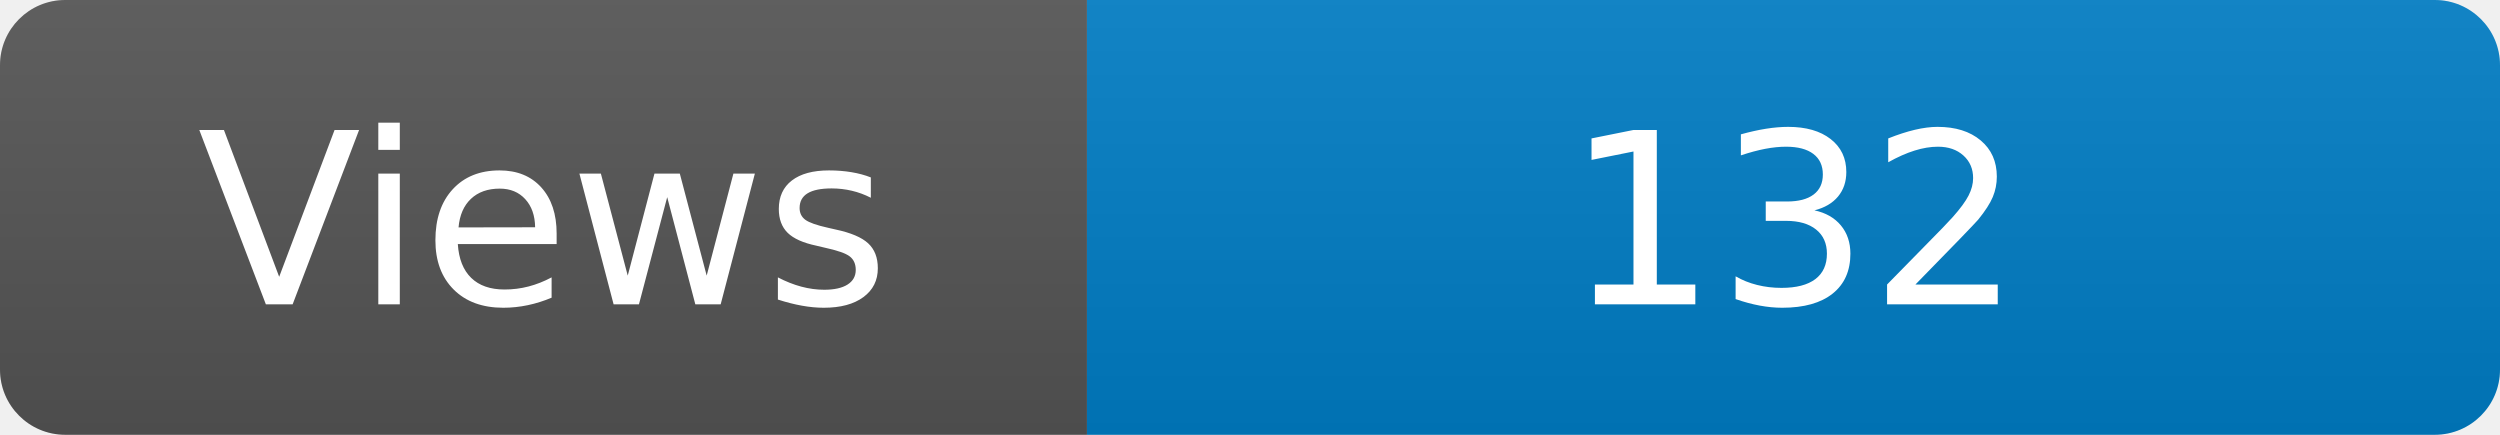
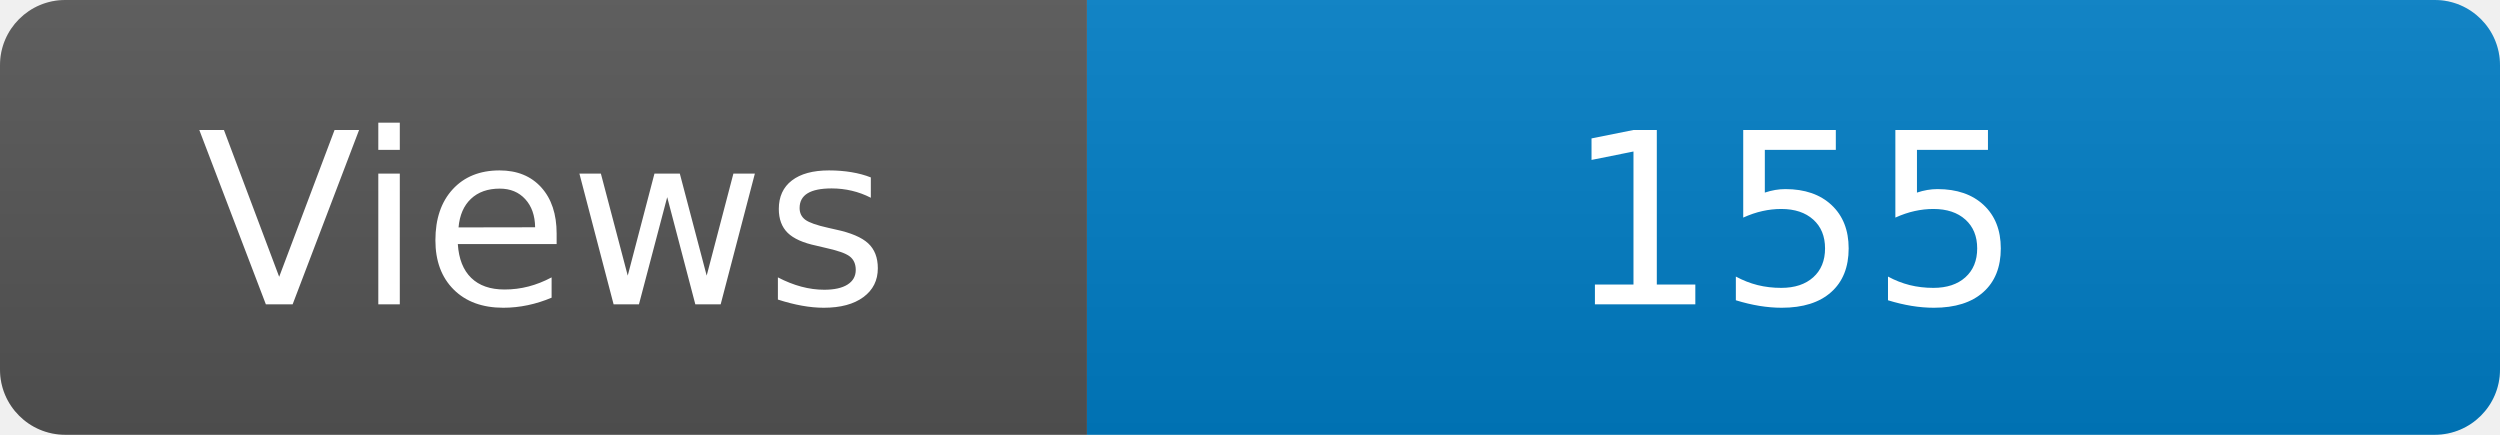
<svg xmlns="http://www.w3.org/2000/svg" width="115" height="20" role="img" aria-label="Maintained?: yes">
  <linearGradient id="s" x2="0" y2="100%">
    <stop offset="0" stop-color="#bbb" stop-opacity=".1" />
    <stop offset="1" stop-opacity=".1" />
  </linearGradient>
  <clipPath id="r">
    <rect width="115" height="20" rx="3" fill="#fff" />
  </clipPath>
  <g clip-path="url(#r)">
    <rect width="50" height="20" fill="#555" />
    <rect x="50" width="160" height="20" fill="#007ec6" />
    <rect width="115" height="20" fill="url(#s)" />
  </g>
  <g fill="#fff" text-anchor="middle" font-family="Verdana,Geneva,DejaVu Sans,sans-serif" font-size="110">
    <text x="250" y="140" transform="scale(.1)" fill="#fff">Views</text>
-     <text x="825" y="140" transform="scale(.1)" fill="#fff">132</text>
+     <text x="825" y="140" transform="scale(.1)" fill="#fff">155</text>
  </g>
</svg>
